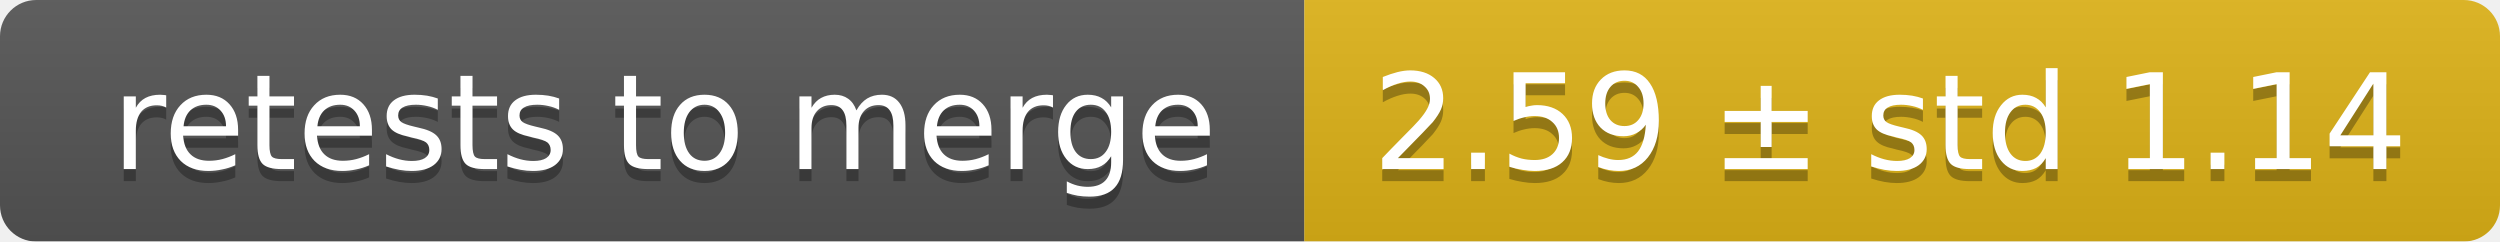
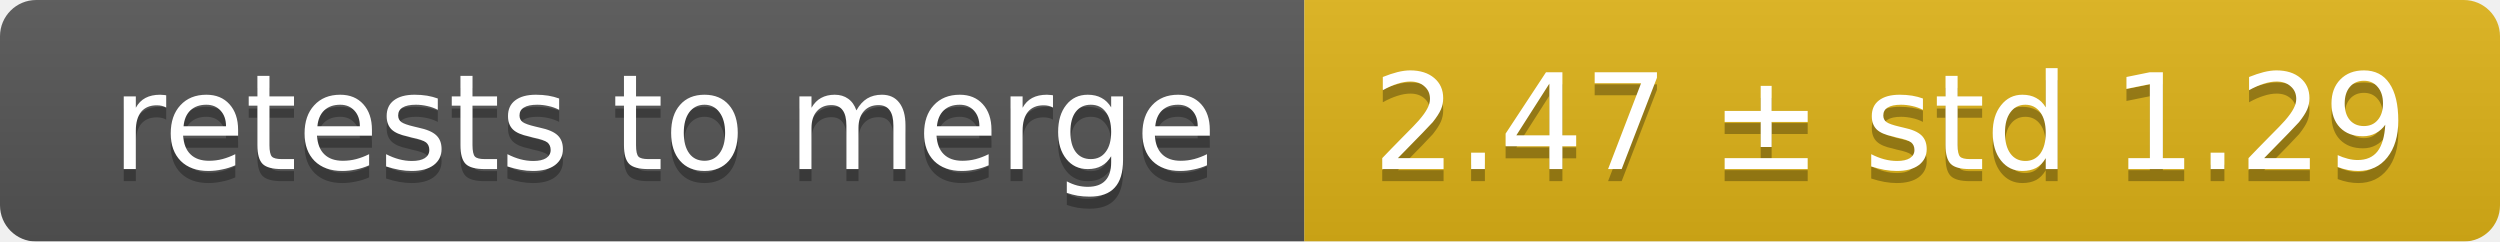
<svg xmlns="http://www.w3.org/2000/svg" width="207" height="20">
  <linearGradient id="smooth" x2="0" y2="100%">
    <stop offset="0" stop-color="#bbb" stop-opacity=".1" />
    <stop offset="1" stop-opacity=".1" />
  </linearGradient>
  <mask id="round">
    <rect width="207" height="20" rx="3" fill="#fff" />
  </mask>
  <g mask="url(#round)">
    <rect width="108" height="20" fill="#555" />
    <rect x="108" width="99" height="20" fill="#dfb317" />
    <rect width="207" height="20" fill="url(#smooth)" />
  </g>
  <g fill="#fff" text-anchor="middle" font-family="DejaVu Sans,Verdana,Geneva,sans-serif" font-size="11">
    <text x="55" y="15" fill="#010101" fill-opacity=".3">retests to merge</text>
    <text x="55" y="14">retests to merge</text>
-     <text x="156.5" y="15" fill="#010101" fill-opacity=".3">2.59 ± std 1.14</text>
-     <text x="156.5" y="14">2.59 ± std 1.14</text>
+     <text x="156.5" y="15" fill="#010101" fill-opacity=".3">2.47 ± std 1.29</text>
+     <text x="156.5" y="14">2.47 ± std 1.29</text>
  </g>
</svg>
